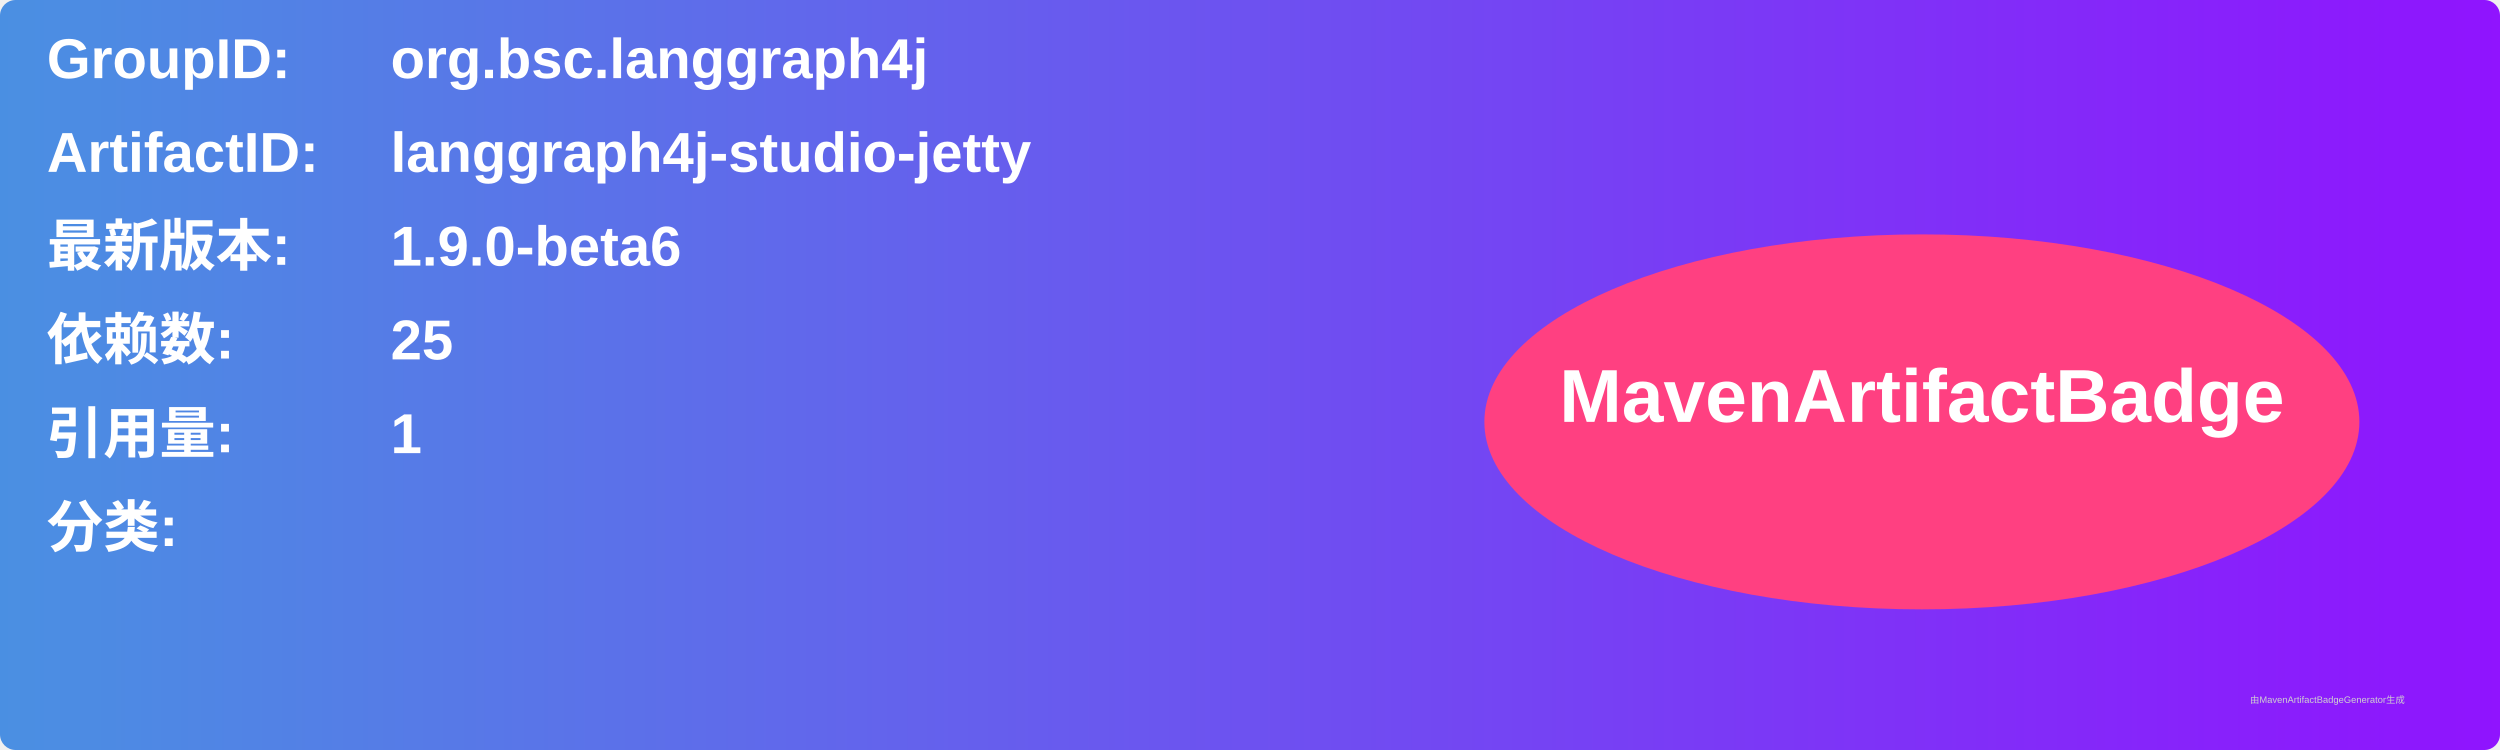
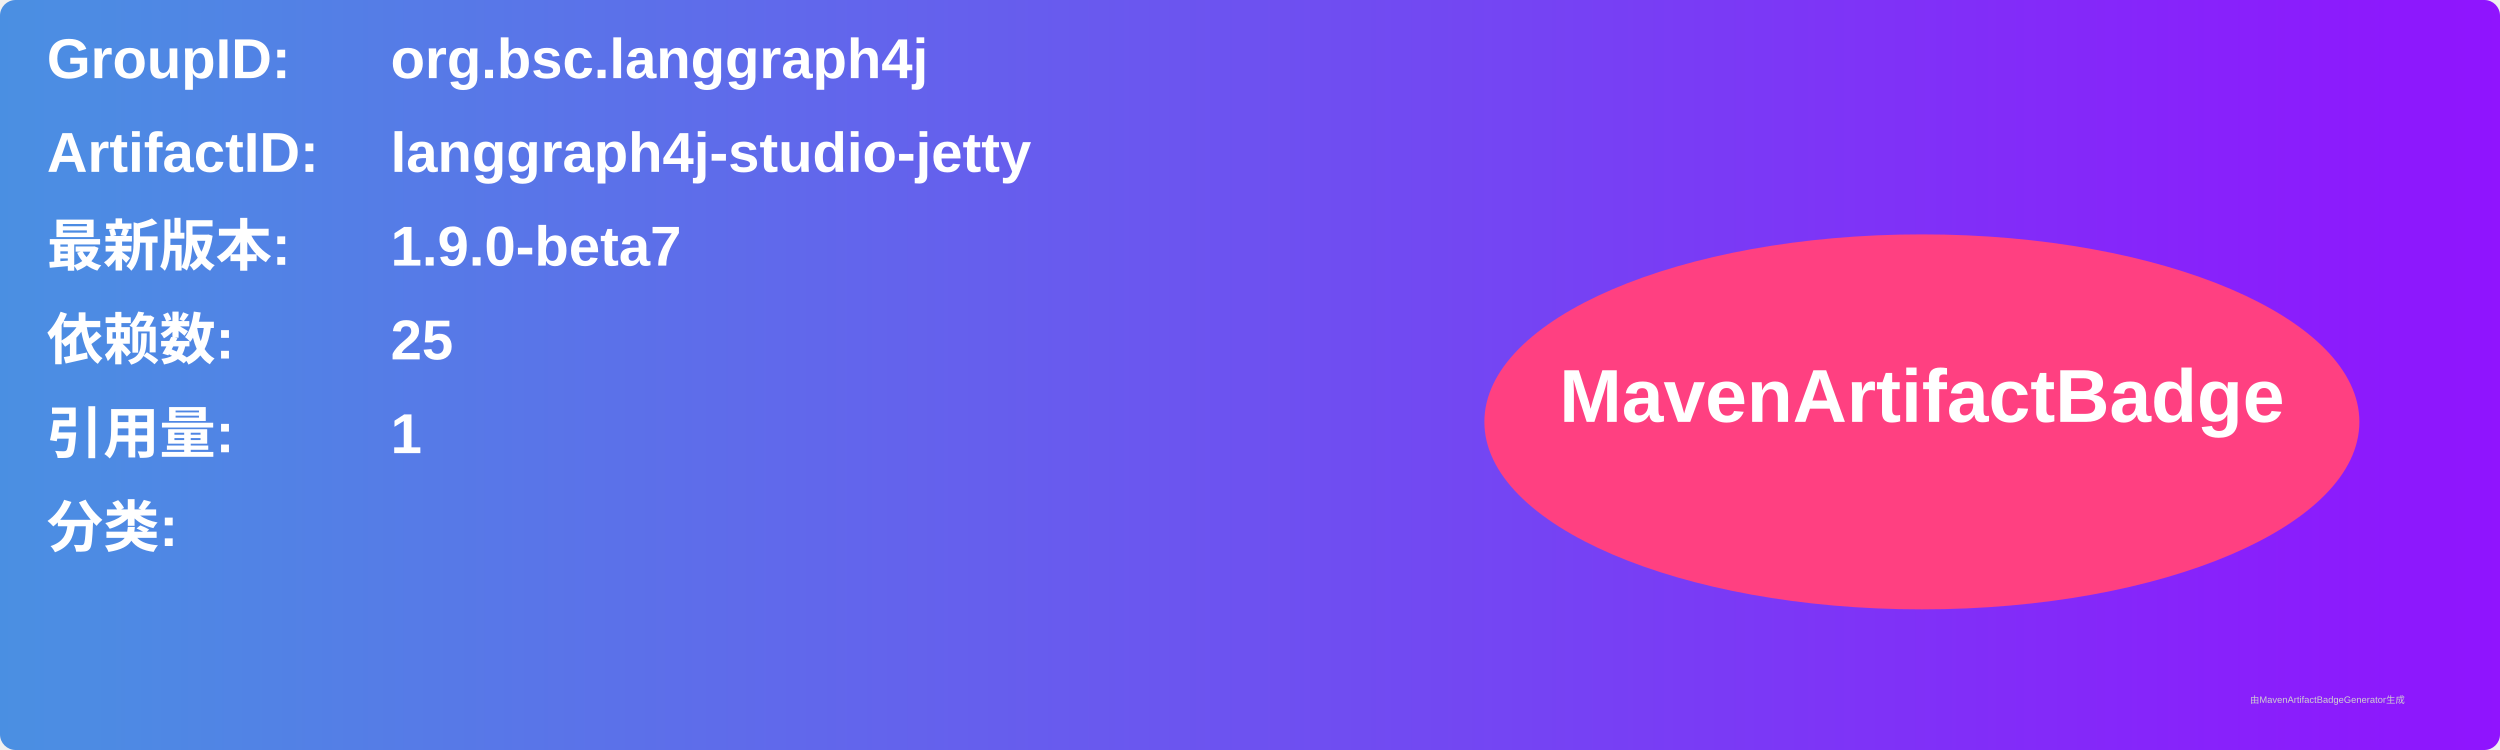
<svg xmlns="http://www.w3.org/2000/svg" width="800" height="240" viewBox="0 0 800 240">
  <linearGradient id="grad" x1="0%" y1="0%" x2="100%" y2="0%">
    <stop offset="0%" stop-color="#4a90e2" />
    <stop offset="100%" stop-color="#9013fe" />
  </linearGradient>
  <rect width="100%" height="100%" rx="5" ry="5" fill="url(#grad)" />
  <g transform="translate(15, 15)">
    <text x="0" y="10" font-family="Arial" font-size="18" fill="white" font-weight="bold" width="260">GroupID:</text>
    <text x="110" y="10" font-family="Arial" font-size="18" fill="white" font-weight="bold" width="460">org.bsc.langgraph4j</text>
    <text x="0" y="40" font-family="Arial" font-size="18" fill="white" font-weight="bold" width="260">ArtifactID:</text>
    <text x="110" y="40" font-family="Arial" font-size="18" fill="white" font-weight="bold" width="460">langgraph4j-studio-jetty</text>
    <text x="0" y="70" font-family="Arial" font-size="18" fill="white" font-weight="bold">最新版本:</text>
    <text x="110" y="70" font-family="Arial" font-size="18" fill="white" font-weight="bold">
-       <tspan font-weight="bold">1.9.0-beta6</tspan>
+       <tspan font-weight="bold">1.9.0-beta7</tspan>
    </text>
    <text x="0" y="100" font-family="Arial" font-size="18" fill="white" font-weight="bold">依赖数: </text>
    <text x="110" y="100" font-family="Arial" font-size="18" fill="white">
      <tspan font-weight="bold">25</tspan>
    </text>
    <text x="0" y="130" font-family="Arial" font-size="18" fill="white" font-weight="bold">引用量: </text>
    <text x="110" y="130" font-family="Arial" font-size="18" fill="white">
      <tspan font-weight="bold">1</tspan>
    </text>
    <text x="0" y="160" font-family="Arial" font-size="18" fill="white" font-weight="bold">分类:</text>
    <text x="10" y="190" font-family="Arial" font-size="10" fill="white">
      <tspan font-weight="bold" />
    </text>
    <ellipse cx="600" cy="120" rx="140" ry="60" fill="#ff4081" />
    <text x="600" y="120" text-anchor="middle" font-family="Arial" font-size="24" fill="white" font-weight="bold">MavenArtifactBadge</text>
  </g>
  <text x="720" y="225" font-family="Arial" font-size="3" fill="#d0d0d0">由MavenArtifactBadgeGenerator生成</text>
</svg>
